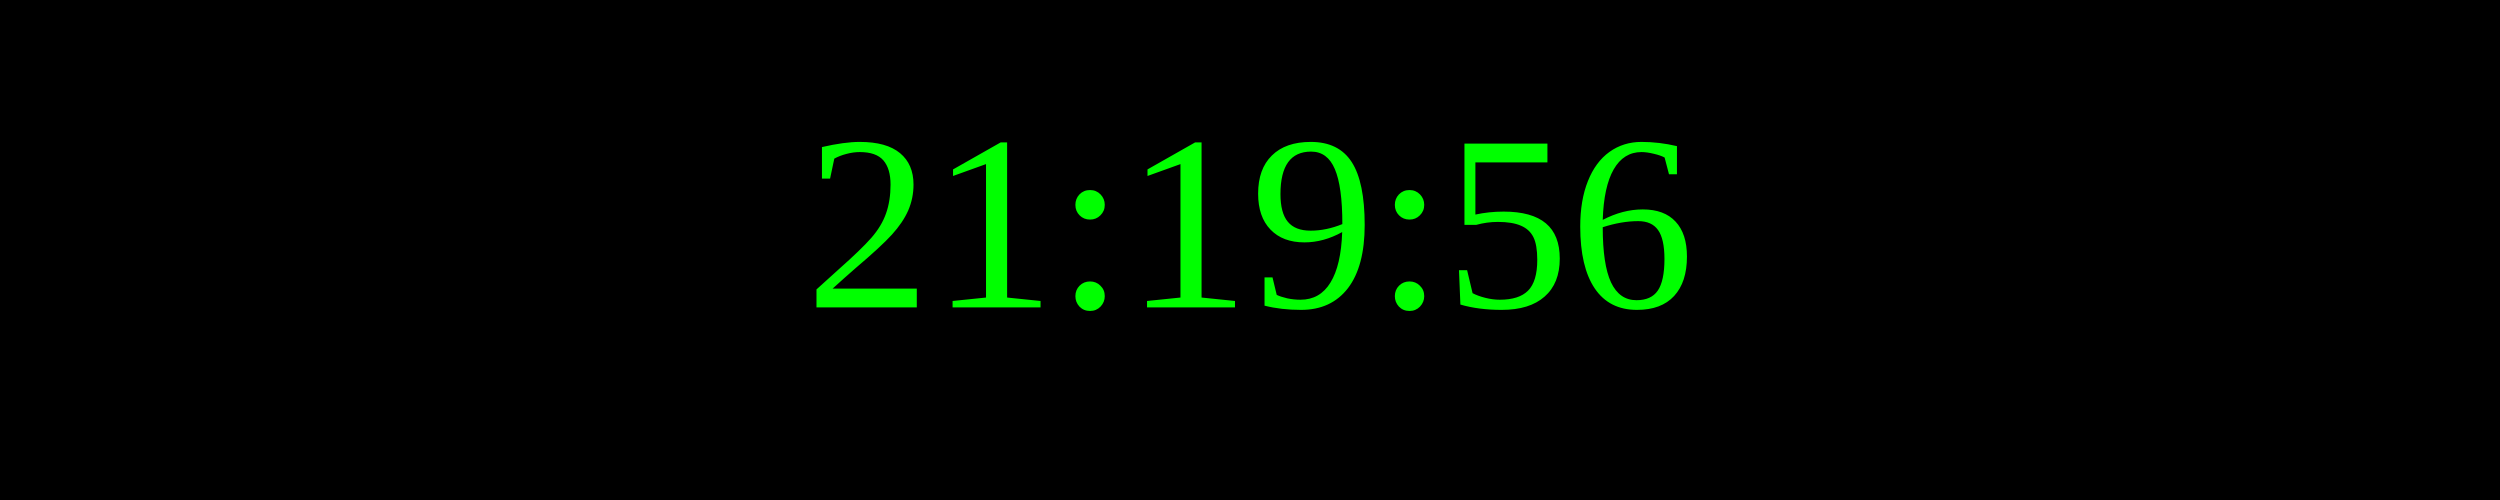
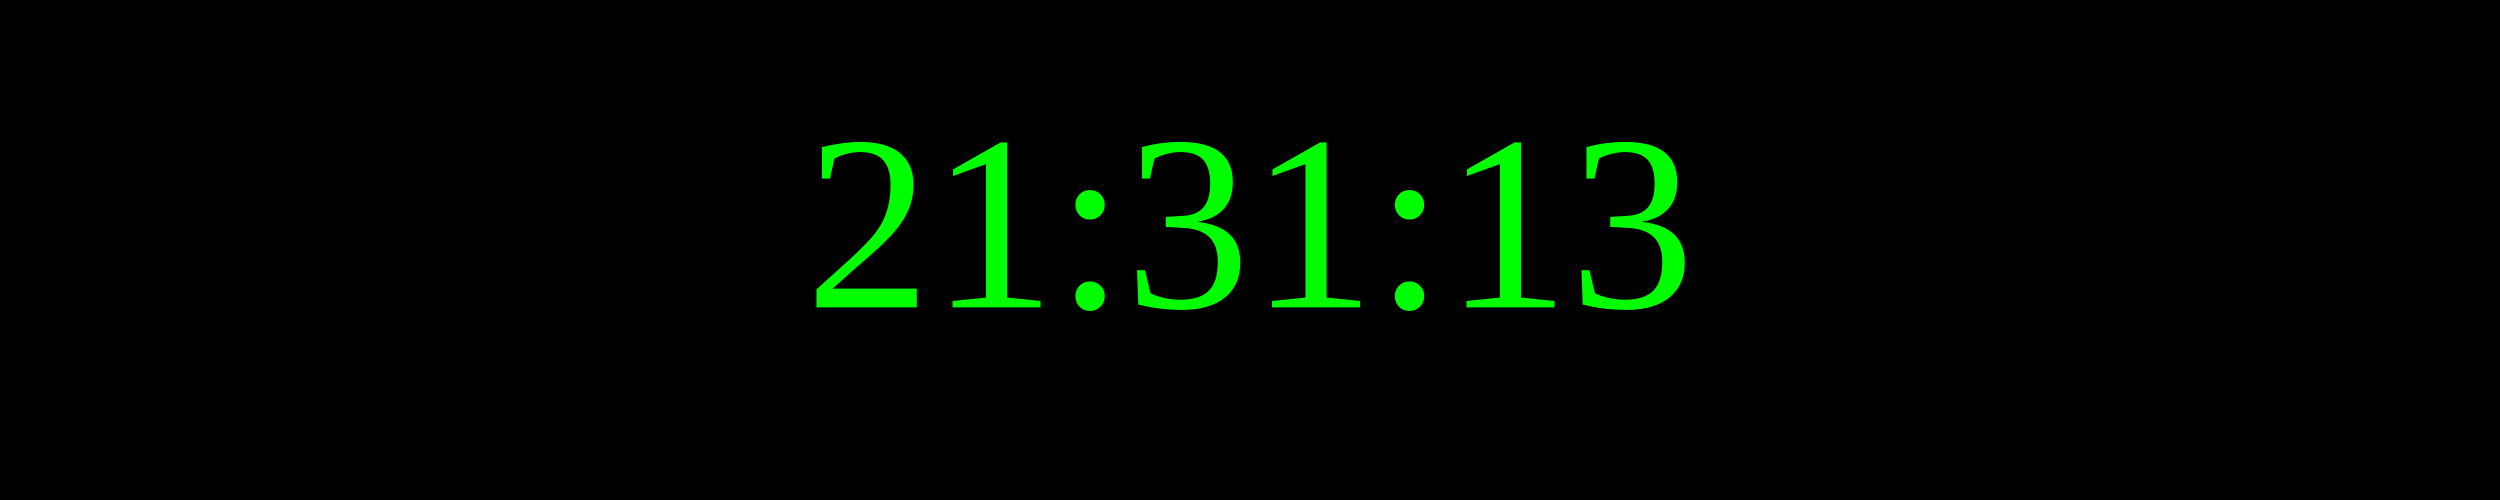
<svg xmlns="http://www.w3.org/2000/svg" width="250" height="50">
  <rect width="100%" height="100%" fill="black" />
  <text x="50%" y="50%" font-size="25" fill="lime" text-anchor="middle" dominant-baseline="middle">
- 21:19:56
+ 21:31:13
</text>
</svg>
